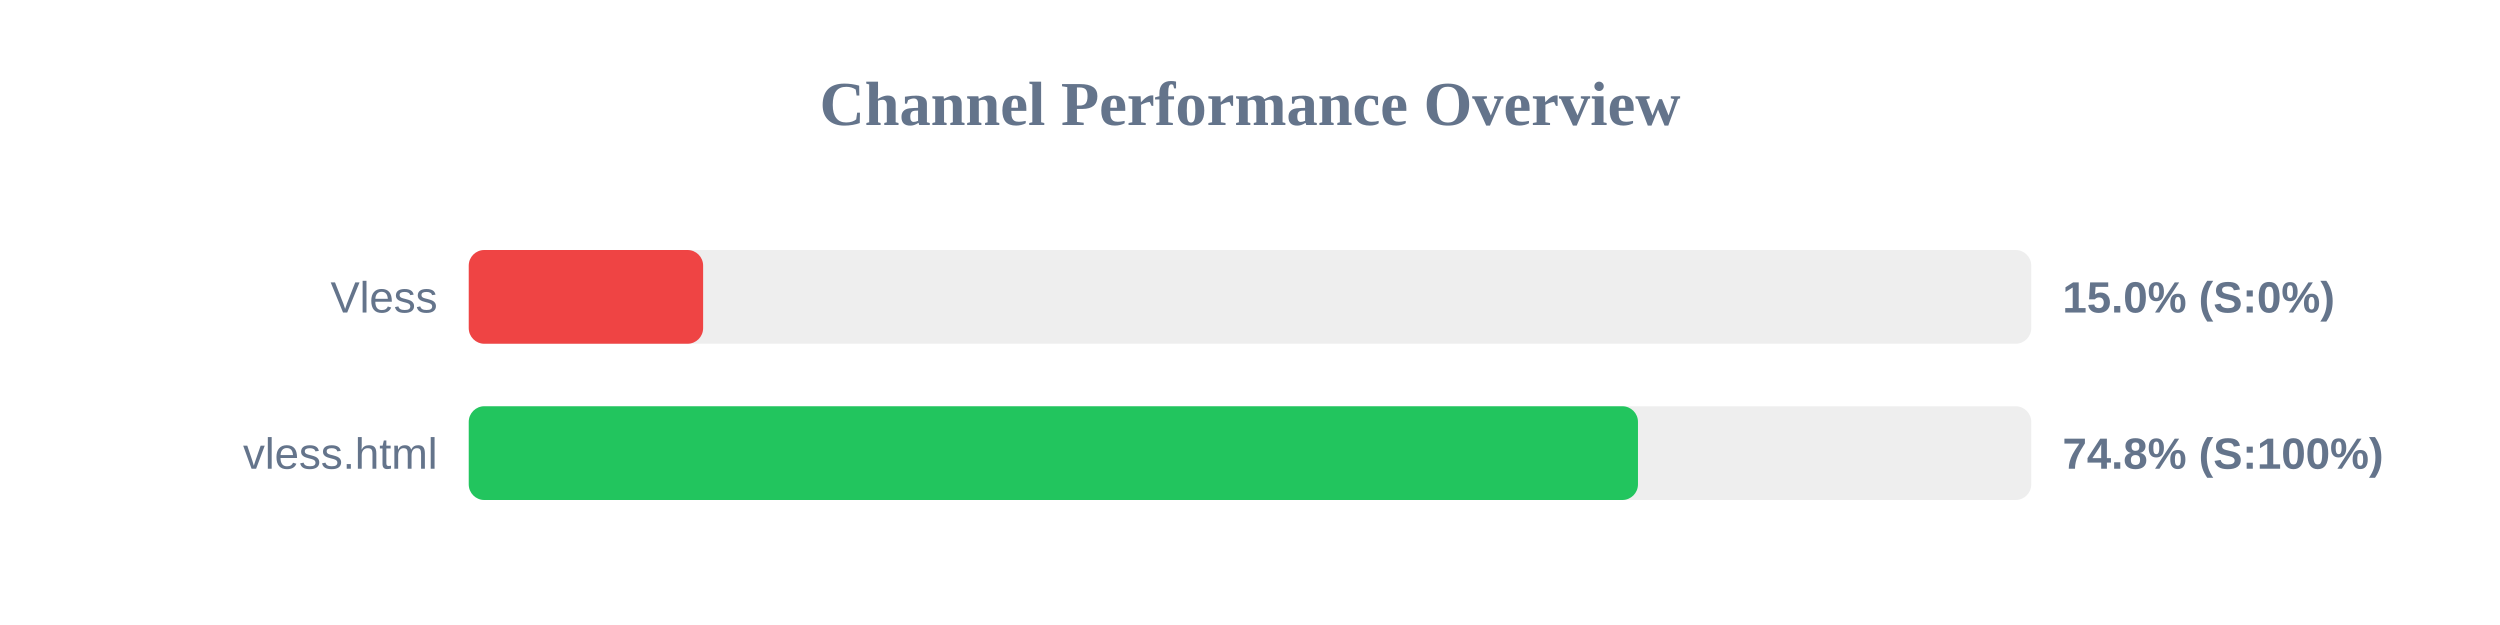
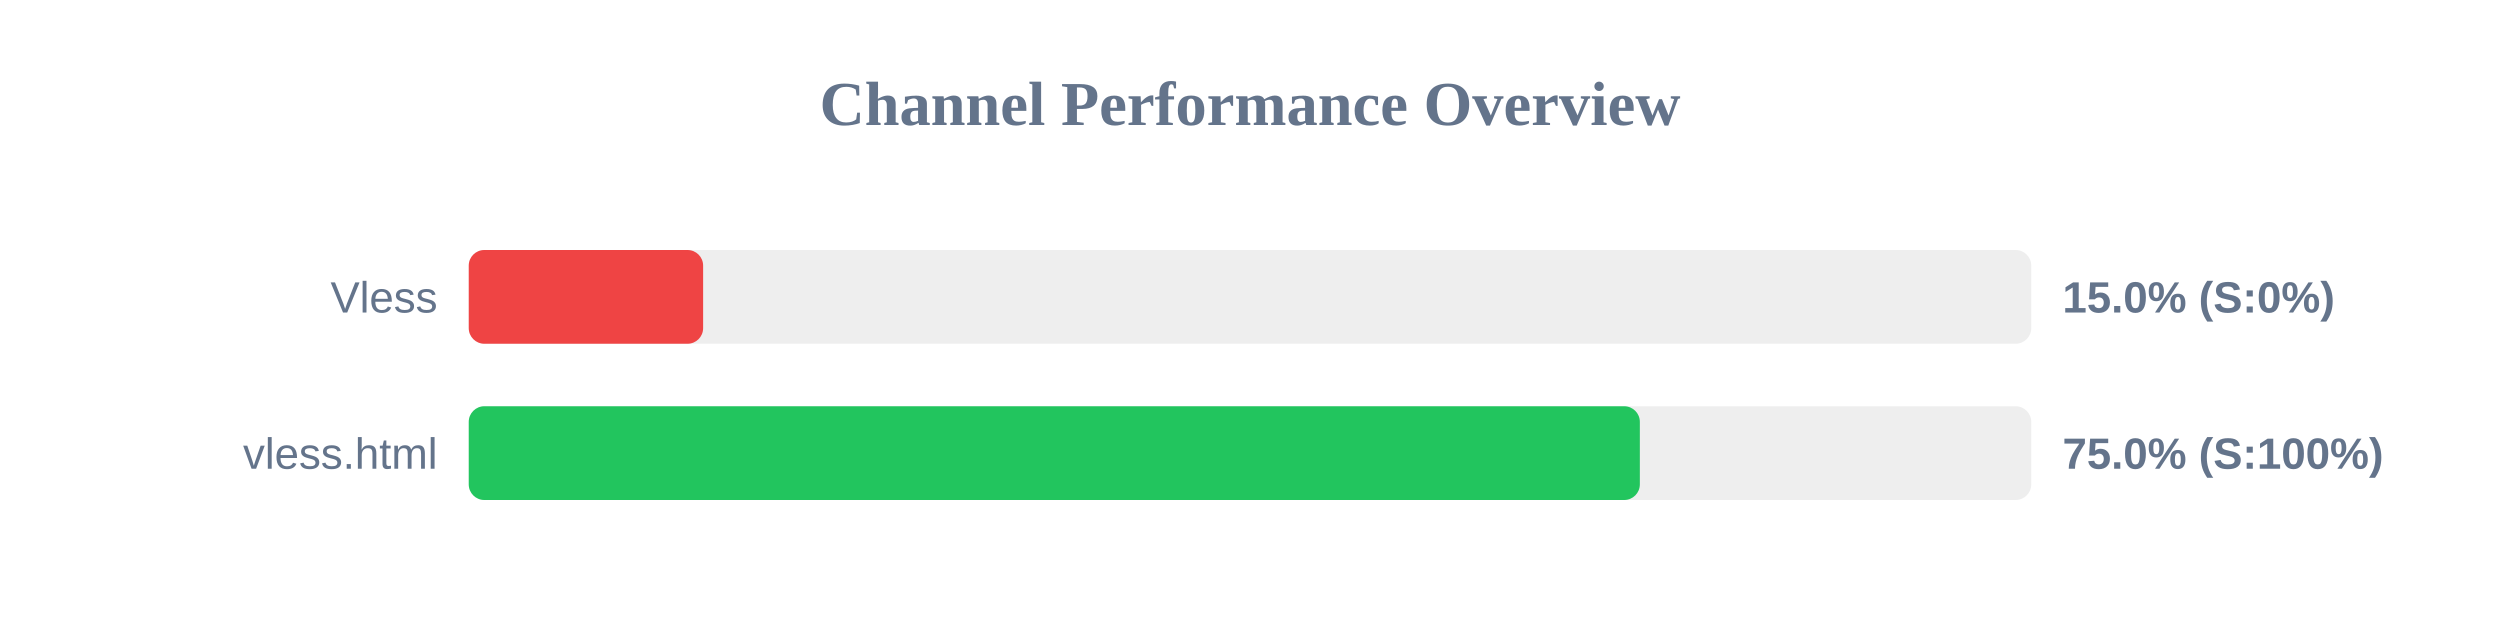
<svg xmlns="http://www.w3.org/2000/svg" width="800" height="200" version="1.1">
  <style>
        .row { font: 14px Arial; fill: #64748b; }
        .score { font: bold 14px Arial; fill: #64748b; }
    </style>
  <text x="400" y="40" text-anchor="middle" font-size="20px" font-weight="bold" fill="#64748b">Channel Performance Overview</text>
  <rect x="150" y="80" width="500" height="30" fill="#eee" rx="5" />
  <rect x="150" y="80" width="75.0" height="30" fill="#ef4444" rx="5" />
  <text x="140" y="100" text-anchor="end" class="row">Vless</text>
  <text x="660" y="100" text-anchor="start" class="score">15.0% (S:0%)</text>
  <rect x="150" y="130" width="500" height="30" fill="#eee" rx="5" />
-   <rect x="150" y="130" width="374.15" height="30" fill="#22c55e" rx="5" />
+   <rect x="150" y="130" width="374.75" height="30" fill="#22c55e" rx="5" />
  <text x="140" y="150" text-anchor="end" class="row">vless.html</text>
-   <text x="660" y="150" text-anchor="start" class="score">74.8% (S:100%)</text>
+   <text x="660" y="150" text-anchor="start" class="score">75.0% (S:100%)</text>
</svg>
